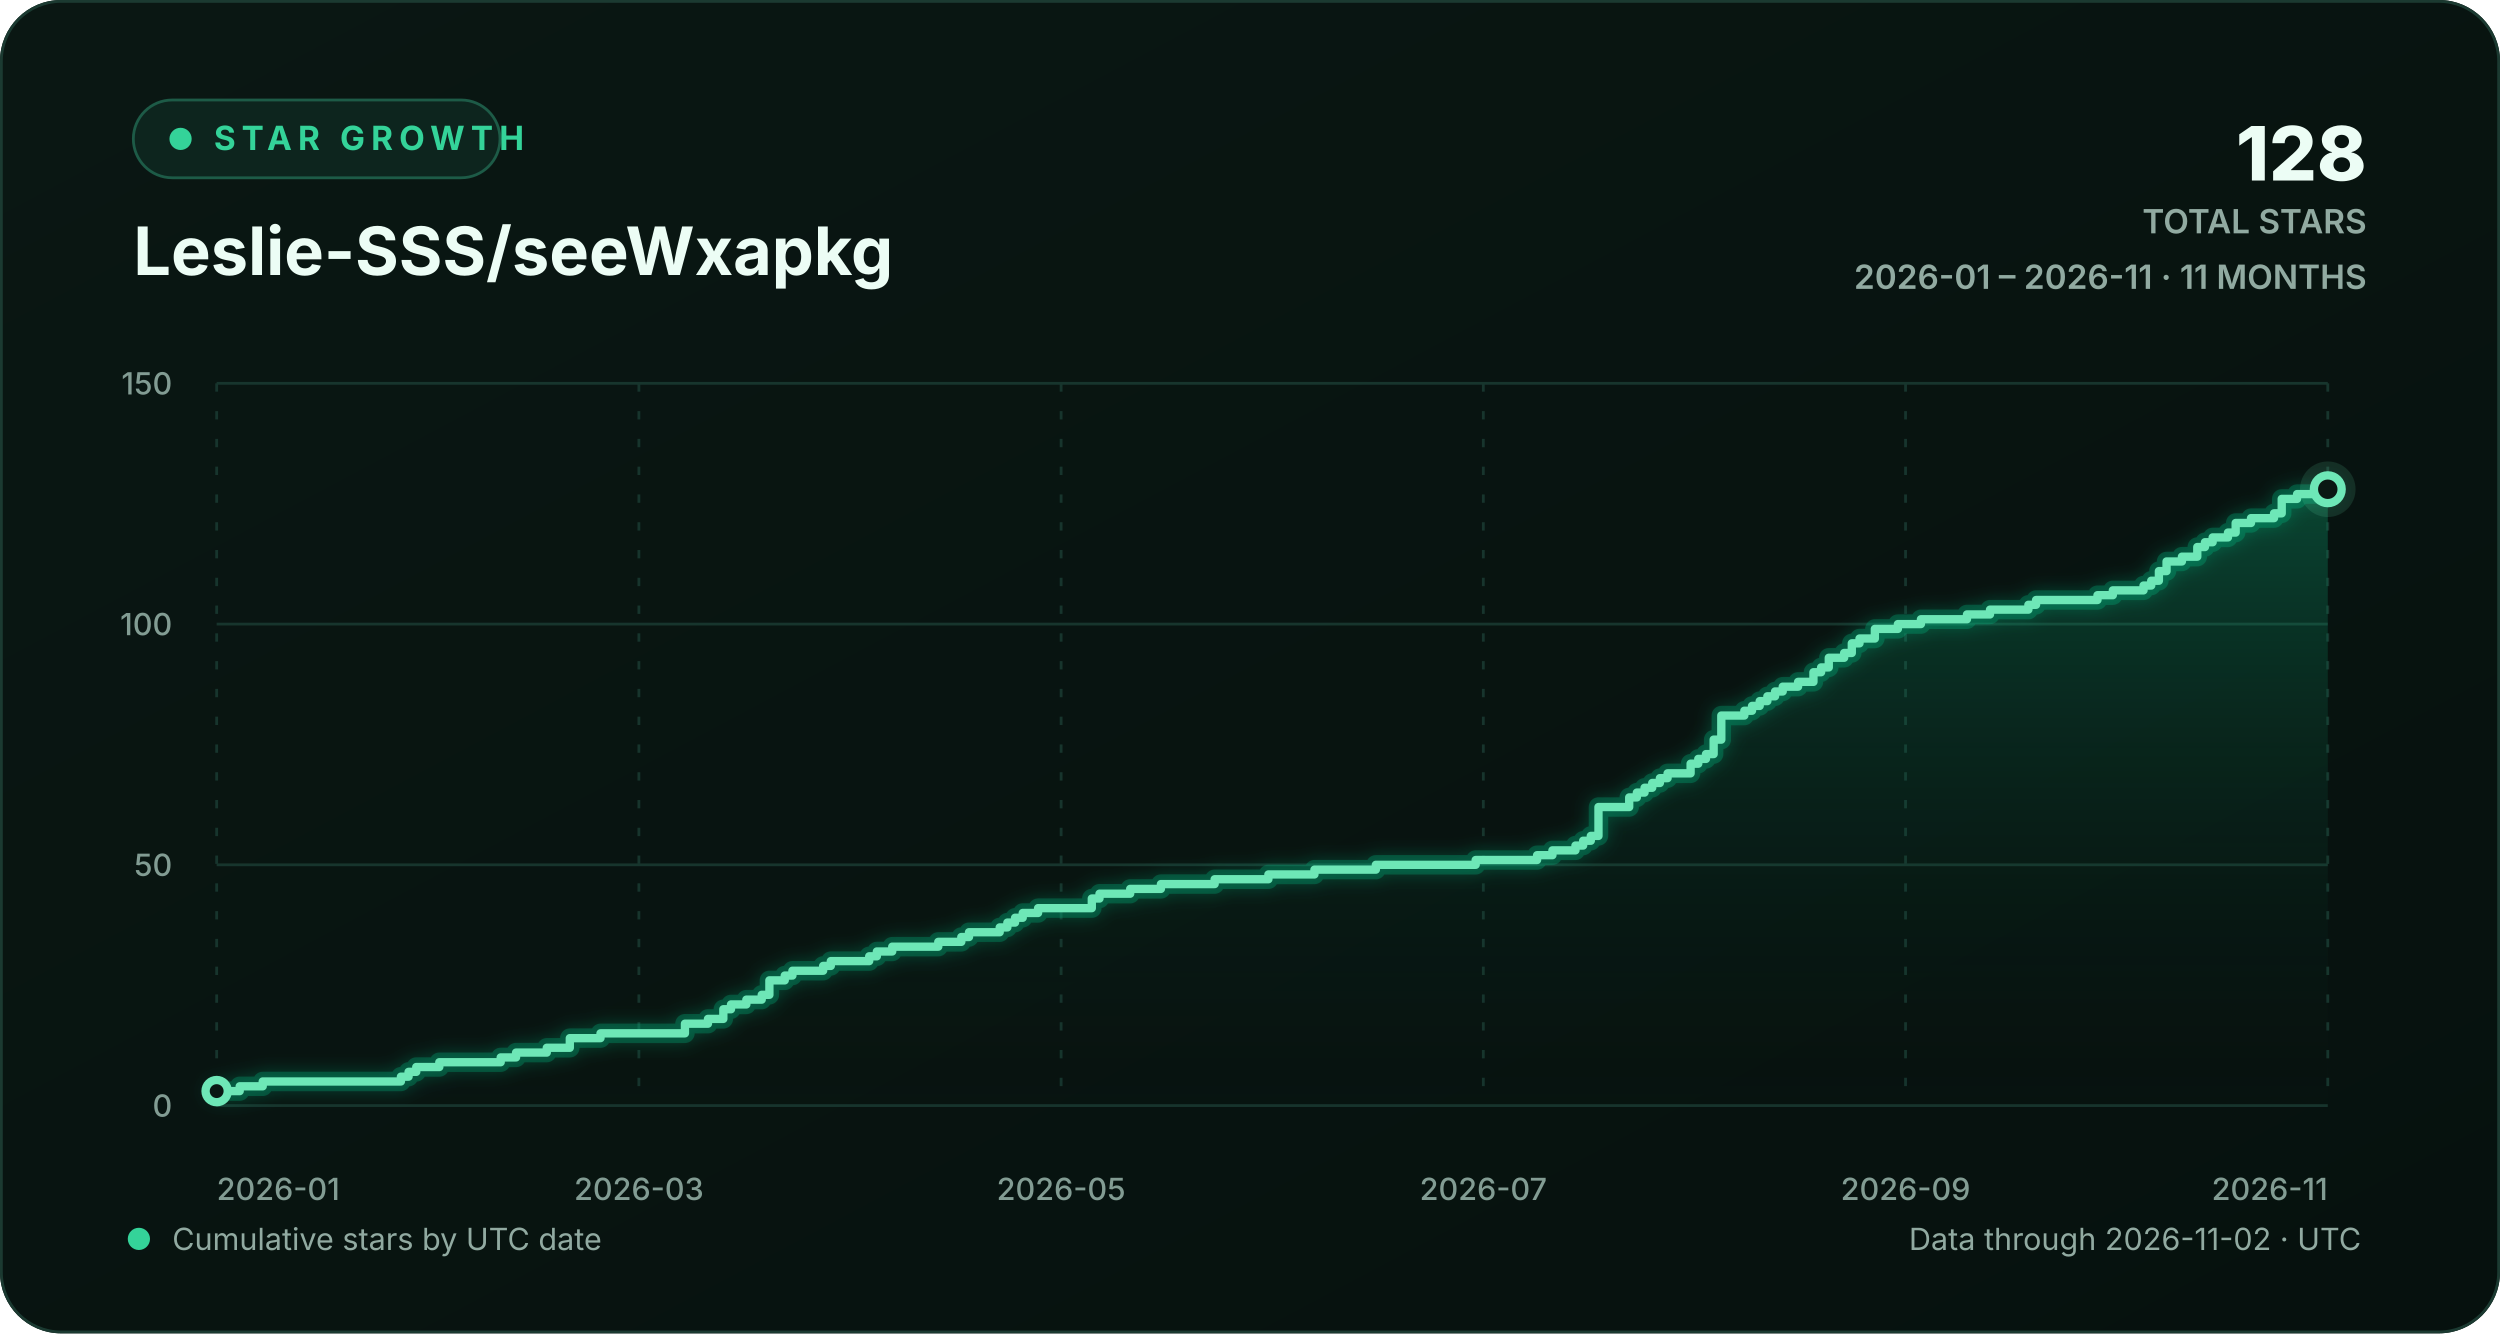
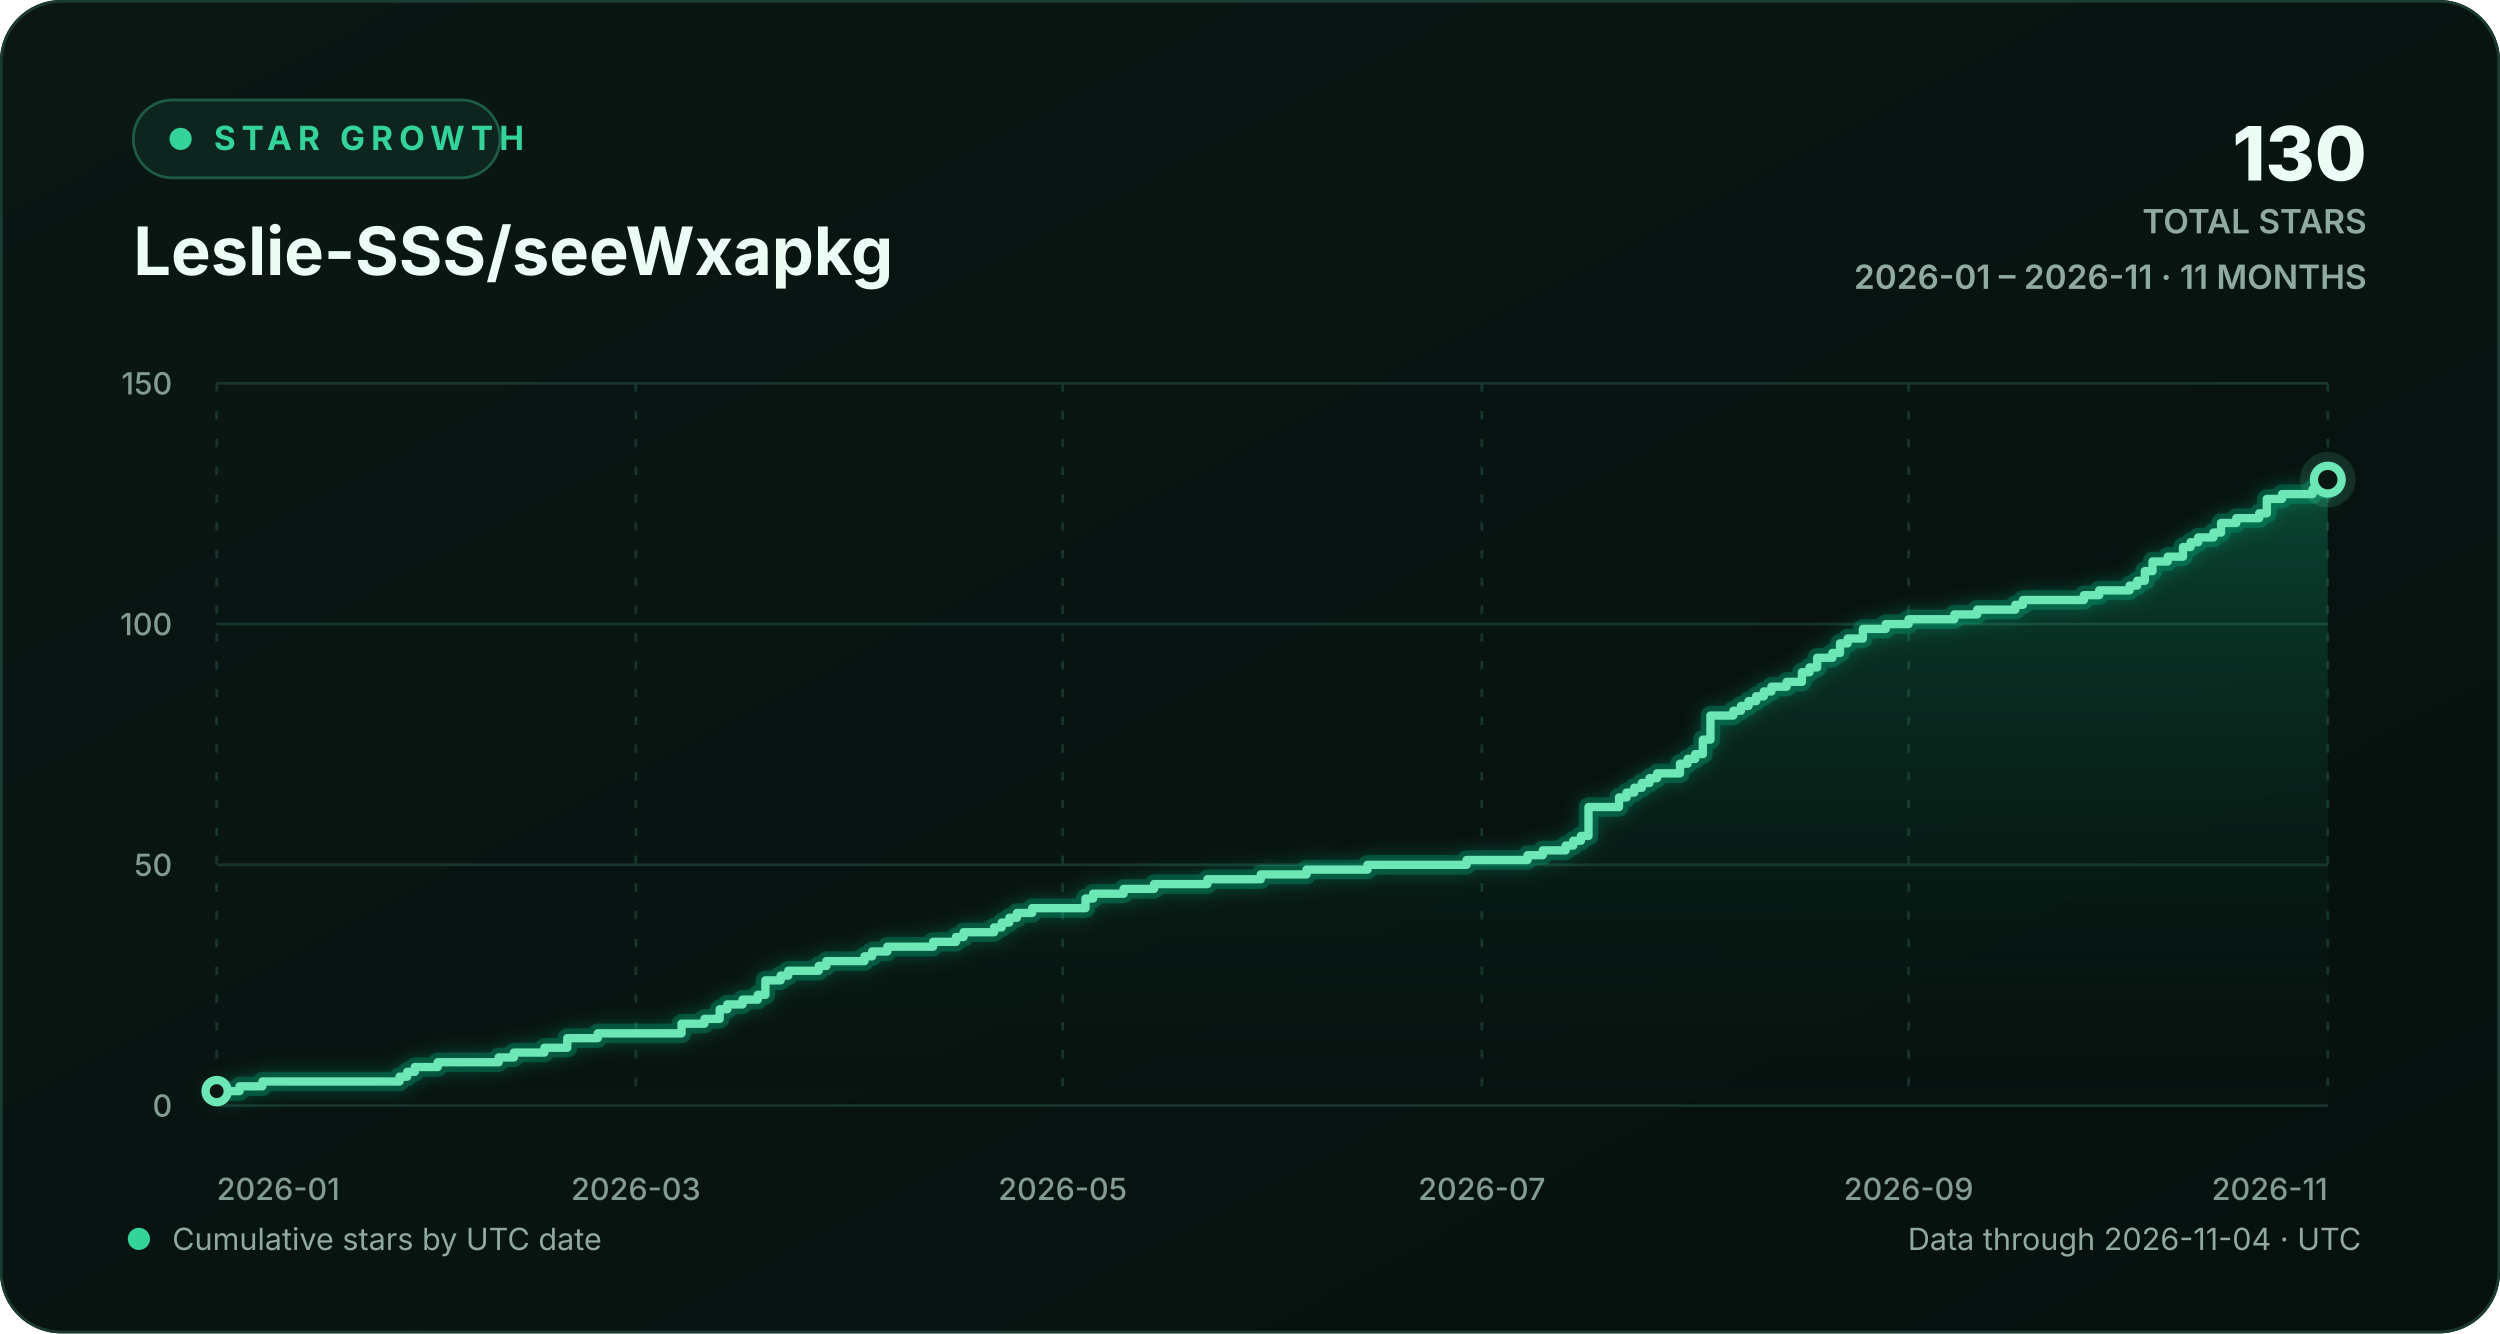
<svg xmlns="http://www.w3.org/2000/svg" width="900" height="480" viewBox="0 0 900 480" role="img" aria-labelledby="chart-title chart-description">
  <defs>
    <linearGradient id="background-gradient" x1="0" y1="0" x2="1" y2="1">
      <stop offset="0" stop-color="#0a1713" />
      <stop offset="1" stop-color="#06110e" />
    </linearGradient>
    <linearGradient id="area-gradient" x1="0" y1="0" x2="0" y2="1">
      <stop offset="0" stop-color="#10b981" stop-opacity="0.30" />
      <stop offset="1" stop-color="#0a1713" stop-opacity="0.02" />
    </linearGradient>
    <filter id="line-glow" x="-20%" y="-20%" width="140%" height="140%">
      <feGaussianBlur stdDeviation="3" result="blur" />
      <feMerge>
        <feMergeNode in="blur" />
        <feMergeNode in="SourceGraphic" />
      </feMerge>
    </filter>
    <style>
      text { font-family: Inter, ui-sans-serif, -apple-system, BlinkMacSystemFont, "Segoe UI", sans-serif; }
      .eyebrow { fill: #34d399; font-size: 12px; font-weight: 700; letter-spacing: 2.2px; }
      .heading { fill: #ecfdf5; font-size: 24px; font-weight: 720; }
      .stat { fill: #ecfdf5; font-size: 27px; font-weight: 760; }
      .stat-label { fill: #91aaa1; font-size: 12px; font-weight: 600; }
      .axis-label { fill: #829c93; font-size: 11px; font-weight: 520; }
      .footer-label { fill: #91aaa1; font-size: 11px; }
      .empty-label { fill: #91aaa1; font-size: 13px; font-weight: 600; }
      .grid-line { stroke: #17352d; stroke-width: 1; vector-effect: non-scaling-stroke; }
      .vertical-grid { stroke-dasharray: 3 7; }
      .trend-line { fill: none; stroke: #6ee7b7; stroke-width: 3; stroke-linecap: round; stroke-linejoin: round; vector-effect: non-scaling-stroke; }
      .trend-glow { fill: none; stroke: #10b981; stroke-opacity: 0.28; stroke-width: 7; stroke-linecap: round; stroke-linejoin: round; vector-effect: non-scaling-stroke; }
      .point-marker { fill: #0a1713; stroke: #6ee7b7; stroke-width: 3; vector-effect: non-scaling-stroke; }
      .point-halo { fill: #6ee7b7; fill-opacity: 0.13; }
    </style>
  </defs>
  <rect width="900" height="480" rx="22" fill="url(#background-gradient)" />
  <rect x="0.5" y="0.5" width="899" height="479" rx="21.5" fill="none" stroke="#1b3a31" />
  <g aria-hidden="true">
    <rect x="48" y="36" width="132" height="28" rx="14" fill="#0d251e" stroke="#1d5b47" />
    <circle cx="65" cy="50" r="4" fill="#34d399" />
    <text x="77" y="54" class="eyebrow">STAR GROWTH</text>
    <text x="48" y="99" class="heading">Leslie-SSS/seeWxapkg</text>
-     <text x="852" y="65" text-anchor="end" class="stat">128</text>
+     <text x="852" y="65" text-anchor="end" class="stat">130</text>
    <text x="852" y="84" text-anchor="end" class="stat-label">TOTAL STARS</text>
    <text x="852" y="104" text-anchor="end" class="stat-label">2026-01 – 2026-11 · 11 MONTHS</text>
  </g>
  <g aria-hidden="true">
    <line x1="78" y1="398.00" x2="838" y2="398.00" class="grid-line" />
    <text x="62" y="402.00" text-anchor="end" class="axis-label">0</text>
    <line x1="78" y1="311.33" x2="838" y2="311.33" class="grid-line" />
    <text x="62" y="315.33" text-anchor="end" class="axis-label">50</text>
    <line x1="78" y1="224.67" x2="838" y2="224.67" class="grid-line" />
    <text x="62" y="228.67" text-anchor="end" class="axis-label">100</text>
    <line x1="78" y1="138.00" x2="838" y2="138.00" class="grid-line" />
    <text x="62" y="142.00" text-anchor="end" class="axis-label">150</text>
    <line x1="78.00" y1="138" x2="78.00" y2="398" class="grid-line vertical-grid" />
    <text x="78.00" y="432" text-anchor="start" class="axis-label">2026-01</text>
-     <line x1="230.00" y1="138" x2="230.00" y2="398" class="grid-line vertical-grid" />
-     <text x="230.00" y="432" text-anchor="middle" class="axis-label">2026-03</text>
-     <line x1="382.00" y1="138" x2="382.00" y2="398" class="grid-line vertical-grid" />
-     <text x="382.00" y="432" text-anchor="middle" class="axis-label">2026-05</text>
-     <line x1="534.00" y1="138" x2="534.00" y2="398" class="grid-line vertical-grid" />
-     <text x="534.00" y="432" text-anchor="middle" class="axis-label">2026-07</text>
-     <line x1="686.00" y1="138" x2="686.00" y2="398" class="grid-line vertical-grid" />
-     <text x="686.00" y="432" text-anchor="middle" class="axis-label">2026-09</text>
+     <line x1="228.90" y1="138" x2="228.90" y2="398" class="grid-line vertical-grid" />
+     <text x="228.90" y="432" text-anchor="middle" class="axis-label">2026-03</text>
+     <line x1="382.55" y1="138" x2="382.55" y2="398" class="grid-line vertical-grid" />
+     <text x="382.55" y="432" text-anchor="middle" class="axis-label">2026-05</text>
+     <line x1="533.45" y1="138" x2="533.45" y2="398" class="grid-line vertical-grid" />
+     <text x="533.45" y="432" text-anchor="middle" class="axis-label">2026-07</text>
+     <line x1="687.10" y1="138" x2="687.10" y2="398" class="grid-line vertical-grid" />
+     <text x="687.10" y="432" text-anchor="middle" class="axis-label">2026-09</text>
    <line x1="838.00" y1="138" x2="838.00" y2="398" class="grid-line vertical-grid" />
    <text x="838.00" y="432" text-anchor="end" class="axis-label">2026-11</text>
-     <path d="M 78.00 392.80 H 86.29 V 391.07 H 94.58 V 389.33 H 144.33 V 387.60 H 147.09 V 385.87 H 149.85 V 384.13 H 158.15 V 382.40 H 180.25 V 380.67 H 185.78 V 378.93 H 196.84 V 377.20 H 205.13 V 373.73 H 216.18 V 372.00 H 246.58 V 368.53 H 254.87 V 366.80 H 260.40 V 363.33 H 263.16 V 361.60 H 268.69 V 359.87 H 274.22 V 358.13 H 276.98 V 352.93 H 282.51 V 351.20 H 285.27 V 349.47 H 296.33 V 347.73 H 299.09 V 346.00 H 312.91 V 344.27 H 315.67 V 342.53 H 321.20 V 340.80 H 337.78 V 339.07 H 346.07 V 337.33 H 348.84 V 335.60 H 359.89 V 333.87 H 362.65 V 332.13 H 365.42 V 330.40 H 368.18 V 328.67 H 373.71 V 326.93 H 393.05 V 323.47 H 395.82 V 321.73 H 406.87 V 320.00 H 417.93 V 318.27 H 437.27 V 316.53 H 456.62 V 314.80 H 473.20 V 313.07 H 495.31 V 311.33 H 531.24 V 309.60 H 553.35 V 307.87 H 558.87 V 306.13 H 567.16 V 304.40 H 569.93 V 302.67 H 572.69 V 300.93 H 575.45 V 290.53 H 586.51 V 287.07 H 589.27 V 285.33 H 592.04 V 283.60 H 594.80 V 281.87 H 597.56 V 280.13 H 600.33 V 278.40 H 608.62 V 274.93 H 611.38 V 273.20 H 614.15 V 271.47 H 616.91 V 266.27 H 619.67 V 257.60 H 627.96 V 255.87 H 630.73 V 254.13 H 633.49 V 252.40 H 636.25 V 250.67 H 639.02 V 248.93 H 641.78 V 247.20 H 647.31 V 245.47 H 652.84 V 242.00 H 655.60 V 240.27 H 658.36 V 236.80 H 663.89 V 235.07 H 666.65 V 231.60 H 669.42 V 229.87 H 674.95 V 226.40 H 683.24 V 224.67 H 691.53 V 222.93 H 708.11 V 221.20 H 716.40 V 219.47 H 730.22 V 217.73 H 732.98 V 216.00 H 755.09 V 214.27 H 760.62 V 212.53 H 771.67 V 210.80 H 774.44 V 209.07 H 777.20 V 205.60 H 779.96 V 202.13 H 785.49 V 200.40 H 791.02 V 196.93 H 793.78 V 195.20 H 796.55 V 193.47 H 802.07 V 191.73 H 804.84 V 188.27 H 810.36 V 186.53 H 818.65 V 184.80 H 821.42 V 179.60 H 826.95 V 177.87 H 838.00 V 176.13 L 838.00 398 L 78.00 398 Z" fill="url(#area-gradient)" />
-     <path d="M 78.00 392.80 H 86.29 V 391.07 H 94.58 V 389.33 H 144.33 V 387.60 H 147.09 V 385.87 H 149.85 V 384.13 H 158.15 V 382.40 H 180.25 V 380.67 H 185.78 V 378.93 H 196.84 V 377.20 H 205.13 V 373.73 H 216.18 V 372.00 H 246.58 V 368.53 H 254.87 V 366.80 H 260.40 V 363.33 H 263.16 V 361.60 H 268.69 V 359.87 H 274.22 V 358.13 H 276.98 V 352.93 H 282.51 V 351.20 H 285.27 V 349.47 H 296.33 V 347.73 H 299.09 V 346.00 H 312.91 V 344.27 H 315.67 V 342.53 H 321.20 V 340.80 H 337.78 V 339.07 H 346.07 V 337.33 H 348.84 V 335.60 H 359.89 V 333.87 H 362.65 V 332.13 H 365.42 V 330.40 H 368.18 V 328.67 H 373.71 V 326.93 H 393.05 V 323.47 H 395.82 V 321.73 H 406.87 V 320.00 H 417.93 V 318.27 H 437.27 V 316.53 H 456.62 V 314.80 H 473.20 V 313.07 H 495.31 V 311.33 H 531.24 V 309.60 H 553.35 V 307.87 H 558.87 V 306.13 H 567.16 V 304.40 H 569.93 V 302.67 H 572.69 V 300.93 H 575.45 V 290.53 H 586.51 V 287.07 H 589.27 V 285.33 H 592.04 V 283.60 H 594.80 V 281.87 H 597.56 V 280.13 H 600.33 V 278.40 H 608.62 V 274.93 H 611.38 V 273.20 H 614.15 V 271.47 H 616.91 V 266.27 H 619.67 V 257.60 H 627.96 V 255.87 H 630.73 V 254.13 H 633.49 V 252.40 H 636.25 V 250.67 H 639.02 V 248.93 H 641.78 V 247.20 H 647.31 V 245.47 H 652.84 V 242.00 H 655.60 V 240.27 H 658.36 V 236.80 H 663.89 V 235.07 H 666.65 V 231.60 H 669.42 V 229.87 H 674.95 V 226.40 H 683.24 V 224.67 H 691.53 V 222.93 H 708.11 V 221.20 H 716.40 V 219.47 H 730.22 V 217.73 H 732.98 V 216.00 H 755.09 V 214.27 H 760.62 V 212.53 H 771.67 V 210.80 H 774.44 V 209.07 H 777.20 V 205.60 H 779.96 V 202.13 H 785.49 V 200.40 H 791.02 V 196.93 H 793.78 V 195.20 H 796.55 V 193.47 H 802.07 V 191.73 H 804.84 V 188.27 H 810.36 V 186.53 H 818.65 V 184.80 H 821.42 V 179.60 H 826.95 V 177.87 H 838.00 V 176.13" class="trend-glow" filter="url(#line-glow)" />
-     <path d="M 78.00 392.80 H 86.29 V 391.07 H 94.58 V 389.33 H 144.33 V 387.60 H 147.09 V 385.87 H 149.85 V 384.13 H 158.15 V 382.40 H 180.25 V 380.67 H 185.78 V 378.93 H 196.84 V 377.20 H 205.13 V 373.73 H 216.18 V 372.00 H 246.58 V 368.53 H 254.87 V 366.80 H 260.40 V 363.33 H 263.16 V 361.60 H 268.69 V 359.87 H 274.22 V 358.13 H 276.98 V 352.93 H 282.51 V 351.20 H 285.27 V 349.47 H 296.33 V 347.73 H 299.09 V 346.00 H 312.91 V 344.27 H 315.67 V 342.53 H 321.20 V 340.80 H 337.78 V 339.07 H 346.07 V 337.33 H 348.84 V 335.60 H 359.89 V 333.87 H 362.65 V 332.13 H 365.42 V 330.40 H 368.18 V 328.67 H 373.71 V 326.93 H 393.05 V 323.47 H 395.82 V 321.73 H 406.87 V 320.00 H 417.93 V 318.27 H 437.27 V 316.53 H 456.62 V 314.80 H 473.20 V 313.07 H 495.31 V 311.33 H 531.24 V 309.60 H 553.35 V 307.87 H 558.87 V 306.13 H 567.16 V 304.40 H 569.93 V 302.67 H 572.69 V 300.93 H 575.45 V 290.53 H 586.51 V 287.07 H 589.27 V 285.33 H 592.04 V 283.60 H 594.80 V 281.87 H 597.56 V 280.13 H 600.33 V 278.40 H 608.62 V 274.93 H 611.38 V 273.20 H 614.15 V 271.47 H 616.91 V 266.27 H 619.67 V 257.60 H 627.96 V 255.87 H 630.73 V 254.13 H 633.49 V 252.40 H 636.25 V 250.67 H 639.02 V 248.93 H 641.78 V 247.20 H 647.31 V 245.47 H 652.84 V 242.00 H 655.60 V 240.27 H 658.36 V 236.80 H 663.89 V 235.07 H 666.65 V 231.60 H 669.42 V 229.87 H 674.95 V 226.40 H 683.24 V 224.67 H 691.53 V 222.93 H 708.11 V 221.20 H 716.40 V 219.47 H 730.22 V 217.73 H 732.98 V 216.00 H 755.09 V 214.27 H 760.62 V 212.53 H 771.67 V 210.80 H 774.44 V 209.07 H 777.20 V 205.60 H 779.96 V 202.13 H 785.49 V 200.40 H 791.02 V 196.93 H 793.78 V 195.20 H 796.55 V 193.47 H 802.07 V 191.73 H 804.84 V 188.27 H 810.36 V 186.53 H 818.65 V 184.80 H 821.42 V 179.60 H 826.95 V 177.87 H 838.00 V 176.13" class="trend-line" />
+     <path d="M 78.00 392.80 H 86.23 V 391.07 H 94.46 V 389.33 H 143.85 V 387.60 H 146.59 V 385.87 H 149.34 V 384.13 H 157.57 V 382.40 H 179.52 V 380.67 H 185.00 V 378.93 H 195.98 V 377.20 H 204.21 V 373.73 H 215.18 V 372.00 H 245.36 V 368.53 H 253.60 V 366.80 H 259.08 V 363.33 H 261.83 V 361.60 H 267.31 V 359.87 H 272.80 V 358.13 H 275.55 V 352.93 H 281.03 V 351.20 H 283.78 V 349.47 H 294.75 V 347.73 H 297.49 V 346.00 H 311.21 V 344.27 H 313.96 V 342.53 H 319.44 V 340.80 H 335.91 V 339.07 H 344.14 V 337.33 H 346.88 V 335.60 H 357.86 V 333.87 H 360.60 V 332.13 H 363.34 V 330.40 H 366.09 V 328.67 H 371.57 V 326.93 H 390.78 V 323.47 H 393.52 V 321.73 H 404.50 V 320.00 H 415.47 V 318.27 H 434.68 V 316.53 H 453.88 V 314.80 H 470.35 V 313.07 H 492.30 V 311.33 H 527.96 V 309.60 H 549.91 V 307.87 H 555.40 V 306.13 H 563.63 V 304.40 H 566.38 V 302.67 H 569.12 V 300.93 H 571.86 V 290.53 H 582.84 V 287.07 H 585.58 V 285.33 H 588.32 V 283.60 H 591.07 V 281.87 H 593.81 V 280.13 H 596.56 V 278.40 H 604.79 V 274.93 H 607.53 V 273.20 H 610.27 V 271.47 H 613.02 V 266.27 H 615.76 V 257.60 H 623.99 V 255.87 H 626.74 V 254.13 H 629.48 V 252.40 H 632.22 V 250.67 H 634.97 V 248.93 H 637.71 V 247.20 H 643.20 V 245.47 H 648.69 V 242.00 H 651.43 V 240.27 H 654.17 V 236.80 H 659.66 V 235.07 H 662.40 V 231.60 H 665.15 V 229.87 H 670.64 V 226.40 H 678.87 V 224.67 H 687.10 V 222.93 H 703.56 V 221.20 H 711.79 V 219.47 H 725.51 V 217.73 H 728.25 V 216.00 H 750.20 V 214.27 H 755.69 V 212.53 H 766.66 V 210.80 H 769.41 V 209.07 H 772.15 V 205.60 H 774.90 V 202.13 H 780.38 V 200.40 H 785.87 V 196.93 H 788.61 V 195.20 H 791.36 V 193.47 H 796.84 V 191.73 H 799.59 V 188.27 H 805.08 V 186.53 H 813.31 V 184.80 H 816.05 V 179.60 H 821.54 V 177.87 H 832.51 V 176.13 H 838.00 V 172.67 L 838.00 398 L 78.00 398 Z" fill="url(#area-gradient)" />
+     <path d="M 78.00 392.80 H 86.23 V 391.07 H 94.46 V 389.33 H 143.85 V 387.60 H 146.59 V 385.87 H 149.34 V 384.13 H 157.57 V 382.40 H 179.52 V 380.67 H 185.00 V 378.93 H 195.98 V 377.20 H 204.21 V 373.73 H 215.18 V 372.00 H 245.36 V 368.53 H 253.60 V 366.80 H 259.08 V 363.33 H 261.83 V 361.60 H 267.31 V 359.87 H 272.80 V 358.13 H 275.55 V 352.93 H 281.03 V 351.20 H 283.78 V 349.47 H 294.75 V 347.73 H 297.49 V 346.00 H 311.21 V 344.27 H 313.96 V 342.53 H 319.44 V 340.80 H 335.91 V 339.07 H 344.14 V 337.33 H 346.88 V 335.60 H 357.86 V 333.87 H 360.60 V 332.13 H 363.34 V 330.40 H 366.09 V 328.67 H 371.57 V 326.93 H 390.78 V 323.47 H 393.52 V 321.73 H 404.50 V 320.00 H 415.47 V 318.27 H 434.68 V 316.53 H 453.88 V 314.80 H 470.35 V 313.07 H 492.30 V 311.33 H 527.96 V 309.60 H 549.91 V 307.87 H 555.40 V 306.13 H 563.63 V 304.40 H 566.38 V 302.67 H 569.12 V 300.93 H 571.86 V 290.53 H 582.84 V 287.07 H 585.58 V 285.33 H 588.32 V 283.60 H 591.07 V 281.87 H 593.81 V 280.13 H 596.56 V 278.40 H 604.79 V 274.93 H 607.53 V 273.20 H 610.27 V 271.47 H 613.02 V 266.27 H 615.76 V 257.60 H 623.99 V 255.87 H 626.74 V 254.13 H 629.48 V 252.40 H 632.22 V 250.67 H 634.97 V 248.93 H 637.71 V 247.20 H 643.20 V 245.47 H 648.69 V 242.00 H 651.43 V 240.27 H 654.17 V 236.80 H 659.66 V 235.07 H 662.40 V 231.60 H 665.15 V 229.87 H 670.64 V 226.40 H 678.87 V 224.67 H 687.10 V 222.93 H 703.56 V 221.20 H 711.79 V 219.47 H 725.51 V 217.73 H 728.25 V 216.00 H 750.20 V 214.27 H 755.69 V 212.53 H 766.66 V 210.80 H 769.41 V 209.07 H 772.15 V 205.60 H 774.90 V 202.13 H 780.38 V 200.40 H 785.87 V 196.93 H 788.61 V 195.20 H 791.36 V 193.47 H 796.84 V 191.73 H 799.59 V 188.27 H 805.08 V 186.53 H 813.31 V 184.80 H 816.05 V 179.60 H 821.54 V 177.87 H 832.51 V 176.13 H 838.00 V 172.67" class="trend-glow" filter="url(#line-glow)" />
+     <path d="M 78.00 392.80 H 86.23 V 391.07 H 94.46 V 389.33 H 143.85 V 387.60 H 146.59 V 385.87 H 149.34 V 384.13 H 157.57 V 382.40 H 179.52 V 380.67 H 185.00 V 378.93 H 195.98 V 377.20 H 204.21 V 373.73 H 215.18 V 372.00 H 245.36 V 368.53 H 253.60 V 366.80 H 259.08 V 363.33 H 261.83 V 361.60 H 267.31 V 359.87 H 272.80 V 358.13 H 275.55 V 352.93 H 281.03 V 351.20 H 283.78 V 349.47 H 294.75 V 347.73 H 297.49 V 346.00 H 311.21 V 344.27 H 313.96 V 342.53 H 319.44 V 340.80 H 335.91 V 339.07 H 344.14 V 337.33 H 346.88 V 335.60 H 357.86 V 333.87 H 360.60 V 332.13 H 363.34 V 330.40 H 366.09 V 328.67 H 371.57 V 326.93 H 390.78 V 323.47 H 393.52 V 321.73 H 404.50 V 320.00 H 415.47 V 318.27 H 434.68 V 316.53 H 453.88 V 314.80 H 470.35 V 313.07 H 492.30 V 311.33 H 527.96 V 309.60 H 549.91 V 307.87 H 555.40 V 306.13 H 563.63 V 304.40 H 566.38 V 302.67 H 569.12 V 300.93 H 571.86 V 290.53 H 582.84 V 287.07 H 585.58 V 285.33 H 588.32 V 283.60 H 591.07 V 281.87 H 593.81 V 280.13 H 596.56 V 278.40 H 604.79 V 274.93 H 607.53 V 273.20 H 610.27 V 271.47 H 613.02 V 266.27 H 615.76 V 257.60 H 623.99 V 255.87 H 626.74 V 254.13 H 629.48 V 252.40 H 632.22 V 250.67 H 634.97 V 248.93 H 637.71 V 247.20 H 643.20 V 245.47 H 648.69 V 242.00 H 651.43 V 240.27 H 654.17 V 236.80 H 659.66 V 235.07 H 662.40 V 231.60 H 665.15 V 229.87 H 670.64 V 226.40 H 678.87 V 224.67 H 687.10 V 222.93 H 703.56 V 221.20 H 711.79 V 219.47 H 725.51 V 217.73 H 728.25 V 216.00 H 750.20 V 214.27 H 755.69 V 212.53 H 766.66 V 210.80 H 769.41 V 209.07 H 772.15 V 205.60 H 774.90 V 202.13 H 780.38 V 200.40 H 785.87 V 196.93 H 788.61 V 195.20 H 791.36 V 193.47 H 796.84 V 191.73 H 799.59 V 188.27 H 805.08 V 186.53 H 813.31 V 184.80 H 816.05 V 179.60 H 821.54 V 177.87 H 832.51 V 176.13 H 838.00 V 172.67" class="trend-line" />
    <circle cx="78.00" cy="392.80" r="4" class="point-marker" />
-     <circle cx="838.00" cy="176.13" r="10" class="point-halo" />
-     <circle cx="838.00" cy="176.13" r="5" class="point-marker" />
+     <circle cx="838.00" cy="172.67" r="10" class="point-halo" />
+     <circle cx="838.00" cy="172.67" r="5" class="point-marker" />
  </g>
  <g aria-hidden="true">
    <circle cx="50" cy="446" r="4" fill="#34d399" />
    <text x="62" y="450" class="footer-label">Cumulative stars by UTC date</text>
-     <text x="850" y="450" text-anchor="end" class="footer-label">Data through 2026-11-02 · UTC</text>
+     <text x="850" y="450" text-anchor="end" class="footer-label">Data through 2026-11-04 · UTC</text>
  </g>
</svg>
